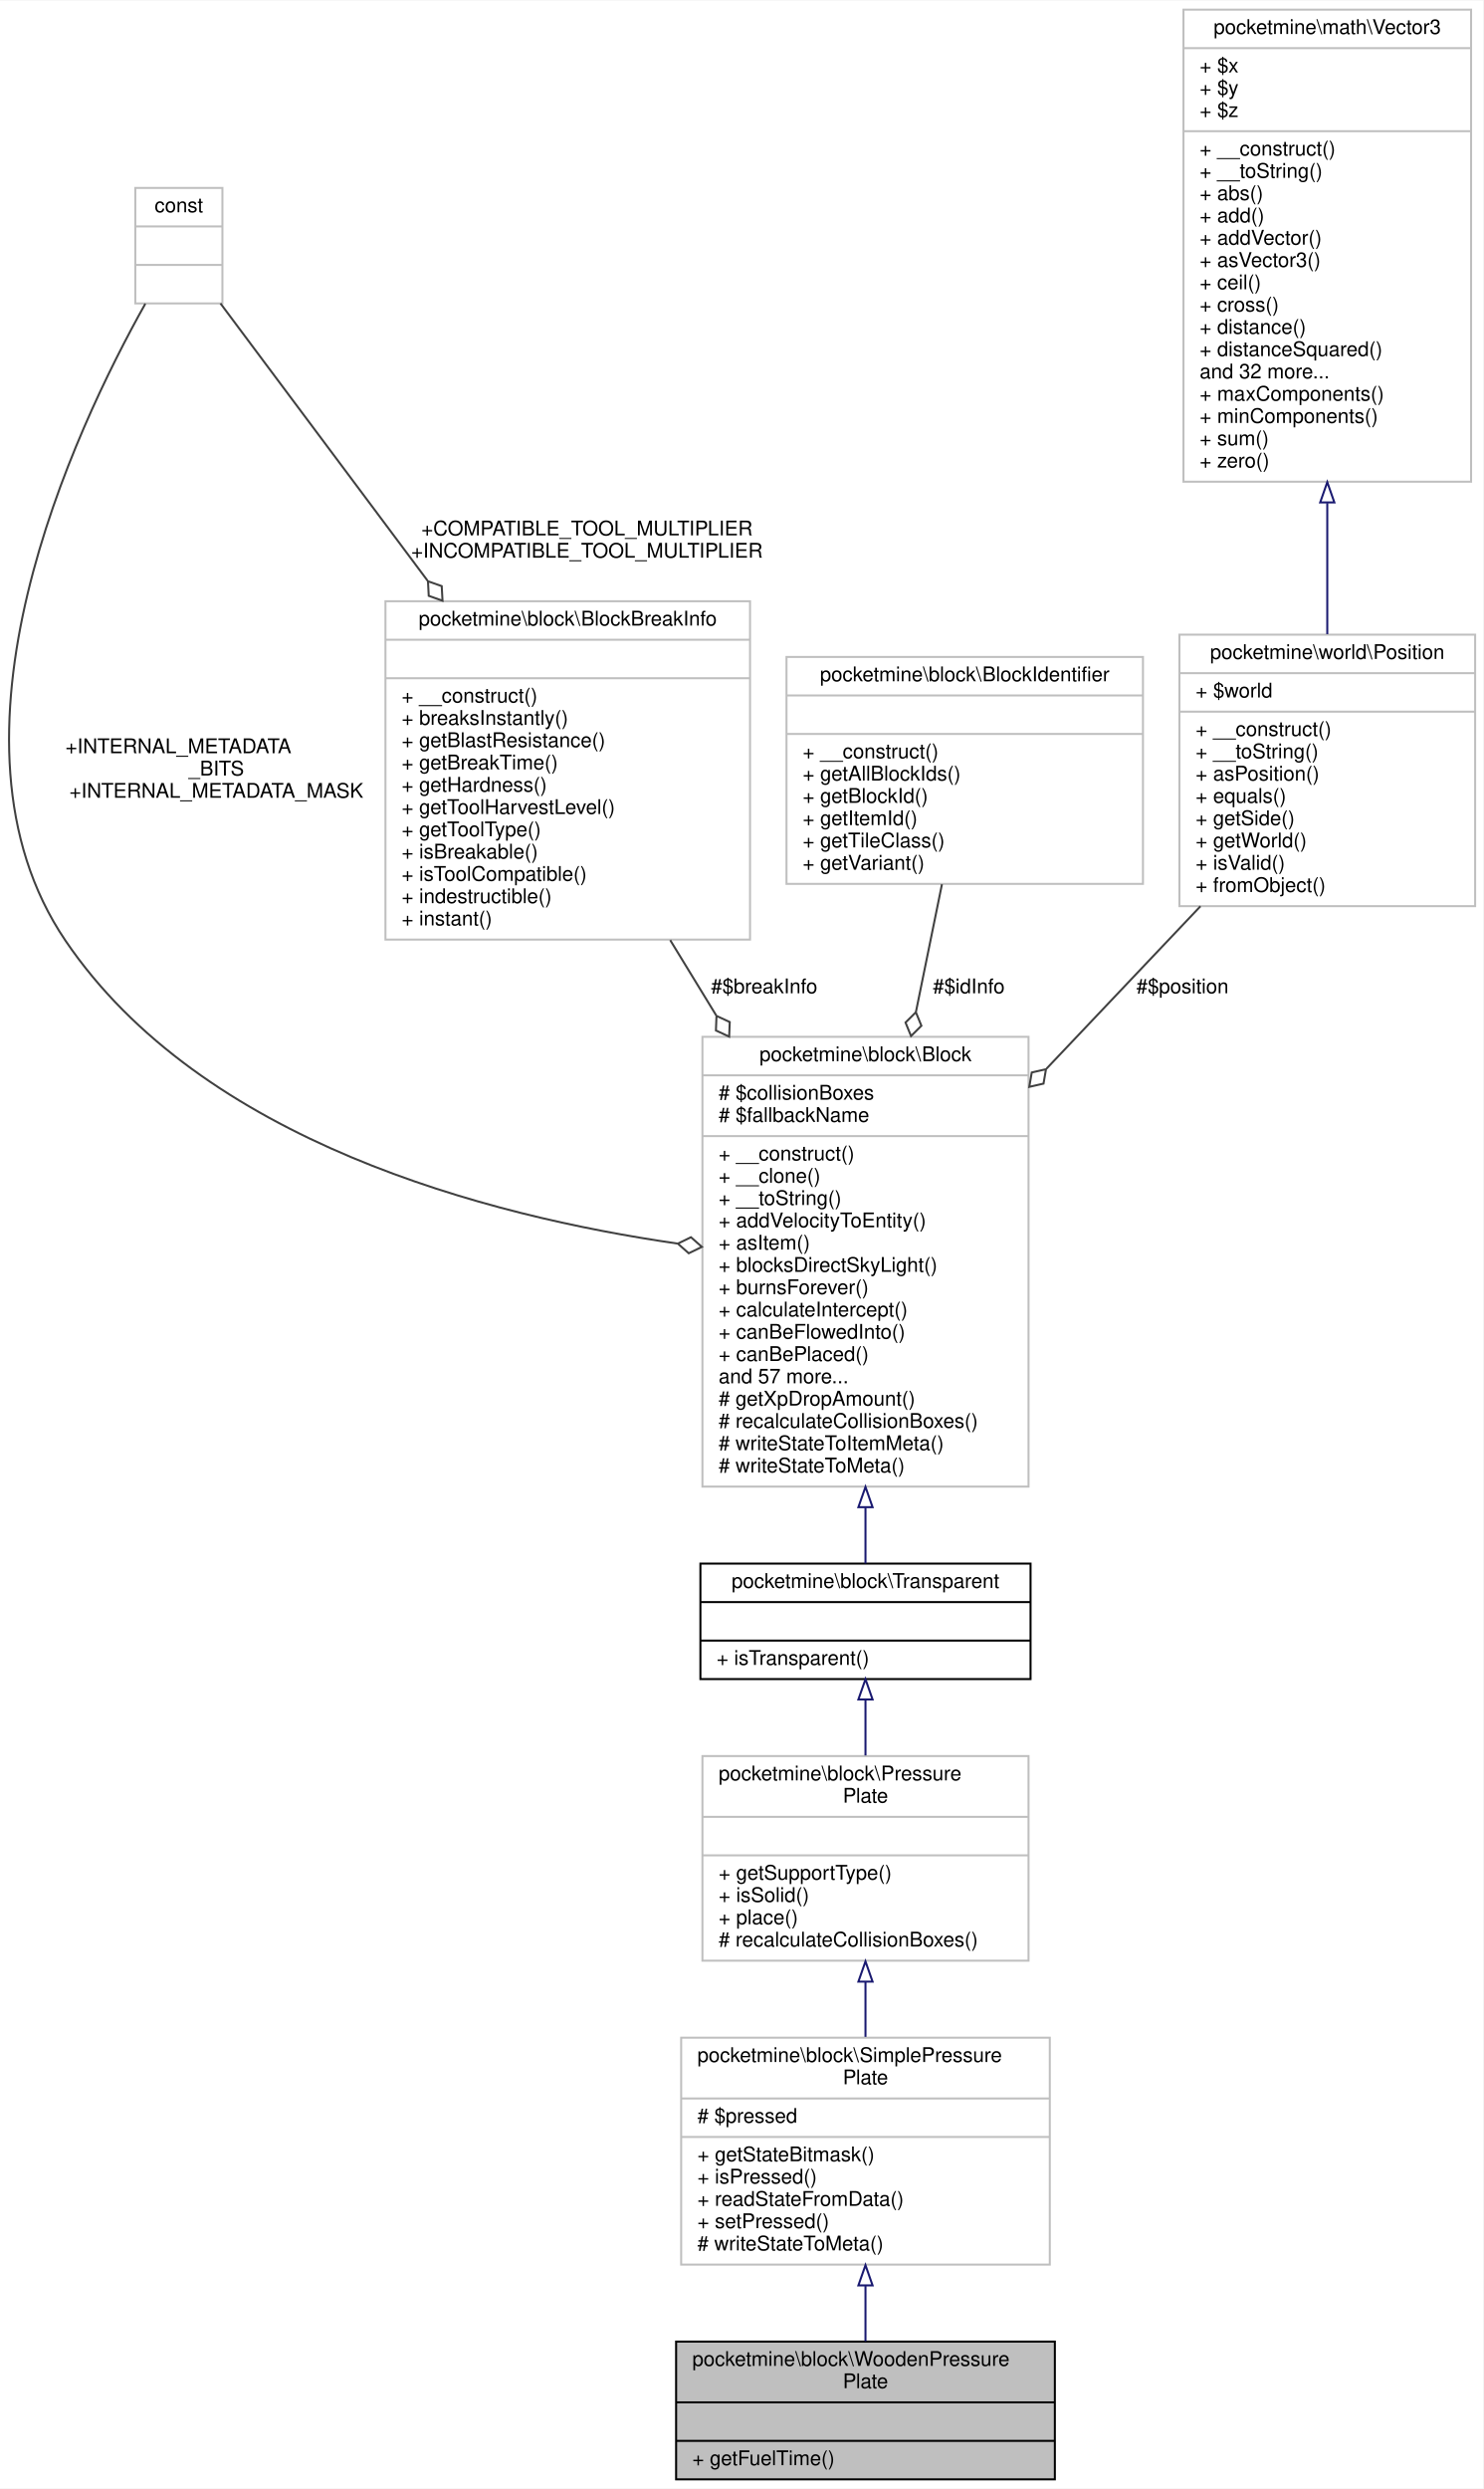
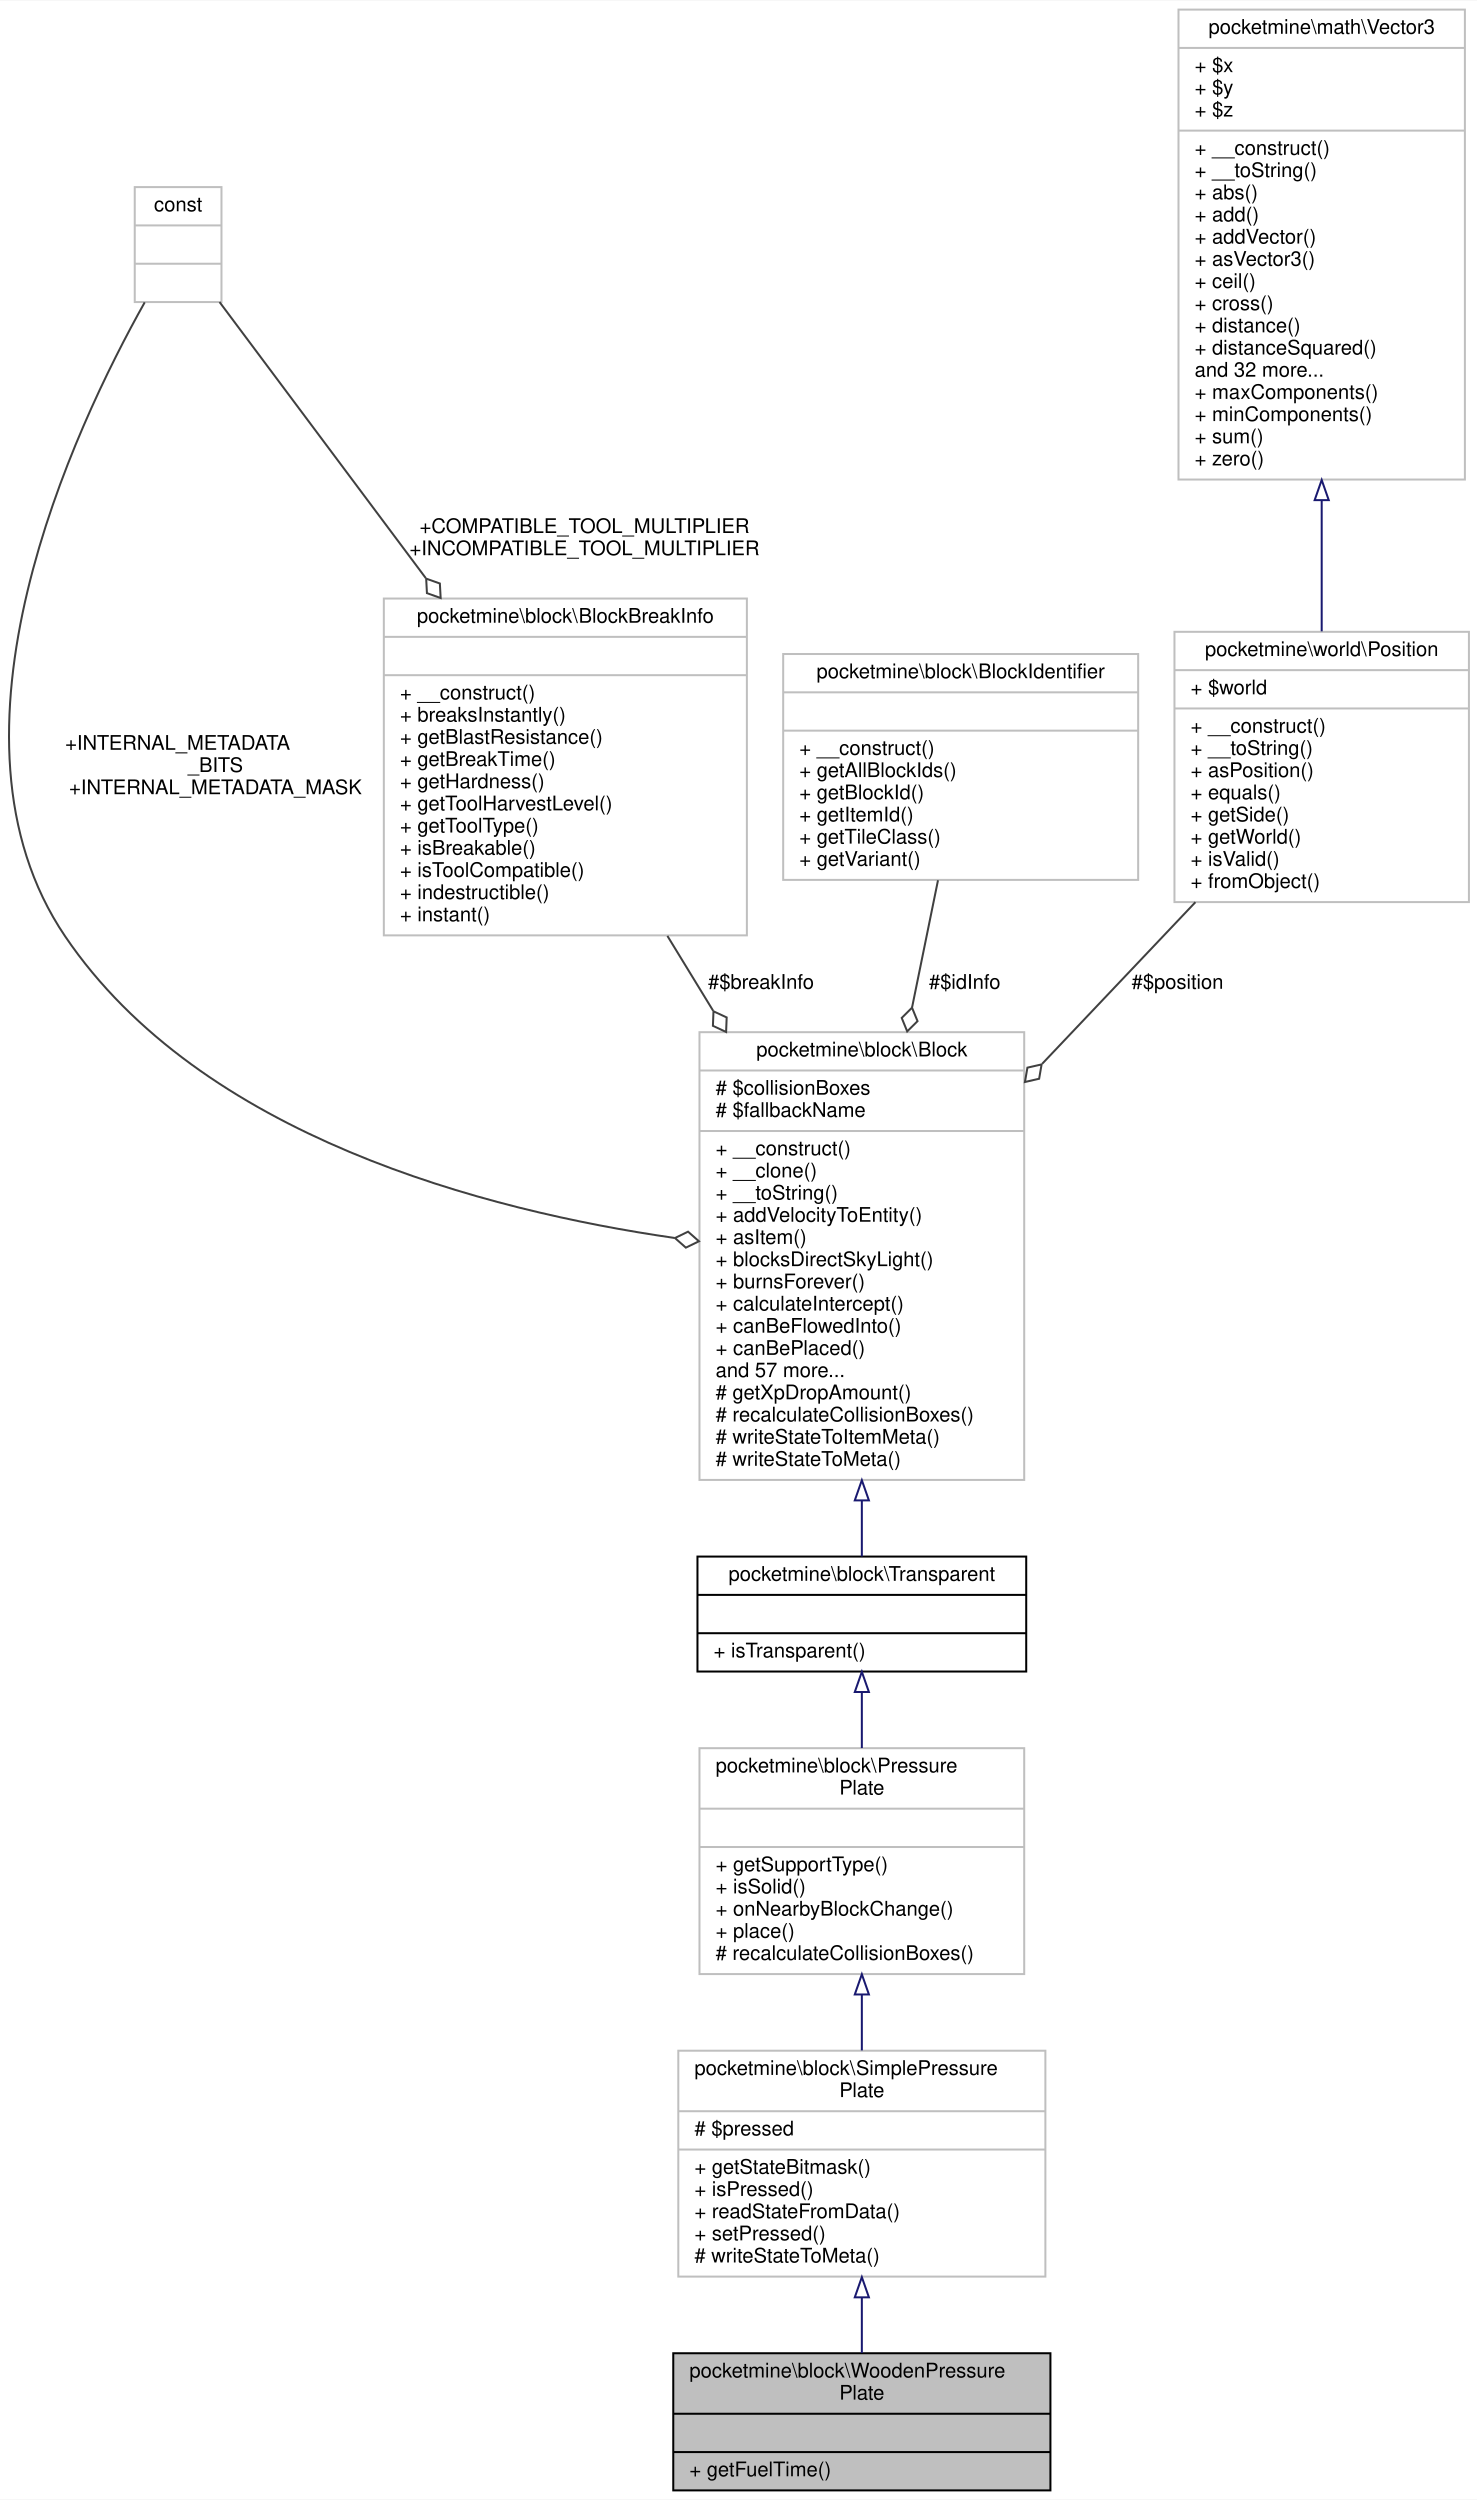
- <svg xmlns="http://www.w3.org/2000/svg" xmlns:xlink="http://www.w3.org/1999/xlink" width="732pt" height="1228pt" viewBox="0.00 0.00 732.31 1228.00">
-   <g id="graph0" class="graph" transform="scale(1 1) rotate(0) translate(4 1224)">
-     <polygon fill="white" stroke="transparent" points="-4,4 -4,-1224 728.31,-1224 728.31,4 -4,4" />
+ <svg xmlns="http://www.w3.org/2000/svg" xmlns:xlink="http://www.w3.org/1999/xlink" width="732pt" height="1239pt" viewBox="0.00 0.00 732.31 1239.00">
+   <g id="graph0" class="graph" transform="scale(1 1) rotate(0) translate(4 1235)">
+     <polygon fill="white" stroke="transparent" points="-4,4 -4,-1235 728.31,-1235 728.31,4 -4,4" />
    <g id="node1" class="node">
      <g id="a_node1">
        <a xlink:title=" ">
          <polygon fill="#bfbfbf" stroke="black" points="329.81,-0.5 329.81,-68.5 516.81,-68.5 516.81,-0.5 329.81,-0.5" />
          <text text-anchor="start" x="337.81" y="-56.5" font-family="Helvetica,sans-Serif" font-size="10.00">pocketmine\block\WoodenPressure</text>
          <text text-anchor="middle" x="423.31" y="-45.5" font-family="Helvetica,sans-Serif" font-size="10.00">Plate</text>
          <polyline fill="none" stroke="black" points="329.81,-38.5 516.81,-38.5 " />
          <text text-anchor="middle" x="423.31" y="-26.5" font-family="Helvetica,sans-Serif" font-size="10.00"> </text>
          <polyline fill="none" stroke="black" points="329.81,-19.5 516.81,-19.5 " />
          <text text-anchor="start" x="337.81" y="-7.5" font-family="Helvetica,sans-Serif" font-size="10.00">+ getFuelTime()</text>
        </a>
      </g>
    </g>
    <g id="node2" class="node">
      <g id="a_node2">
        <a xlink:href="../../dd/dc4/classpocketmine_1_1block_1_1_simple_pressure_plate.html" target="_top" xlink:title=" ">
          <polygon fill="white" stroke="#bfbfbf" points="332.31,-106.5 332.31,-218.5 514.31,-218.5 514.31,-106.5 332.31,-106.5" />
          <text text-anchor="start" x="340.31" y="-206.5" font-family="Helvetica,sans-Serif" font-size="10.00">pocketmine\block\SimplePressure</text>
          <text text-anchor="middle" x="423.31" y="-195.5" font-family="Helvetica,sans-Serif" font-size="10.00">Plate</text>
          <polyline fill="none" stroke="#bfbfbf" points="332.31,-188.5 514.31,-188.5 " />
          <text text-anchor="start" x="340.31" y="-176.5" font-family="Helvetica,sans-Serif" font-size="10.00"># $pressed</text>
          <polyline fill="none" stroke="#bfbfbf" points="332.31,-169.5 514.31,-169.5 " />
          <text text-anchor="start" x="340.31" y="-157.5" font-family="Helvetica,sans-Serif" font-size="10.00">+ getStateBitmask()</text>
          <text text-anchor="start" x="340.31" y="-146.5" font-family="Helvetica,sans-Serif" font-size="10.00">+ isPressed()</text>
          <text text-anchor="start" x="340.31" y="-135.5" font-family="Helvetica,sans-Serif" font-size="10.00">+ readStateFromData()</text>
          <text text-anchor="start" x="340.31" y="-124.5" font-family="Helvetica,sans-Serif" font-size="10.00">+ setPressed()</text>
          <text text-anchor="start" x="340.31" y="-113.5" font-family="Helvetica,sans-Serif" font-size="10.00"># writeStateToMeta()</text>
        </a>
      </g>
    </g>
    <g id="edge1" class="edge">
      <path fill="none" stroke="midnightblue" d="M423.31,-95.96C423.31,-86.48 423.31,-77.08 423.31,-68.62" />
      <polygon fill="none" stroke="midnightblue" points="419.81,-96.23 423.31,-106.23 426.81,-96.23 419.81,-96.23" />
    </g>
    <g id="node3" class="node">
      <g id="a_node3">
        <a xlink:href="../../de/d89/classpocketmine_1_1block_1_1_pressure_plate.html" target="_top" xlink:title=" ">
-           <polygon fill="white" stroke="#bfbfbf" points="342.81,-256.5 342.81,-357.5 503.81,-357.5 503.81,-256.5 342.81,-256.5" />
-           <text text-anchor="start" x="350.81" y="-345.5" font-family="Helvetica,sans-Serif" font-size="10.00">pocketmine\block\Pressure</text>
-           <text text-anchor="middle" x="423.31" y="-334.5" font-family="Helvetica,sans-Serif" font-size="10.00">Plate</text>
-           <polyline fill="none" stroke="#bfbfbf" points="342.81,-327.5 503.81,-327.5 " />
-           <text text-anchor="middle" x="423.31" y="-315.5" font-family="Helvetica,sans-Serif" font-size="10.00"> </text>
-           <polyline fill="none" stroke="#bfbfbf" points="342.81,-308.5 503.81,-308.5 " />
-           <text text-anchor="start" x="350.81" y="-296.5" font-family="Helvetica,sans-Serif" font-size="10.00">+ getSupportType()</text>
-           <text text-anchor="start" x="350.81" y="-285.5" font-family="Helvetica,sans-Serif" font-size="10.00">+ isSolid()</text>
+           <polygon fill="white" stroke="#bfbfbf" points="342.81,-256.5 342.81,-368.5 503.81,-368.5 503.81,-256.5 342.81,-256.5" />
+           <text text-anchor="start" x="350.81" y="-356.5" font-family="Helvetica,sans-Serif" font-size="10.00">pocketmine\block\Pressure</text>
+           <text text-anchor="middle" x="423.31" y="-345.5" font-family="Helvetica,sans-Serif" font-size="10.00">Plate</text>
+           <polyline fill="none" stroke="#bfbfbf" points="342.81,-338.5 503.81,-338.5 " />
+           <text text-anchor="middle" x="423.31" y="-326.5" font-family="Helvetica,sans-Serif" font-size="10.00"> </text>
+           <polyline fill="none" stroke="#bfbfbf" points="342.81,-319.5 503.81,-319.5 " />
+           <text text-anchor="start" x="350.81" y="-307.5" font-family="Helvetica,sans-Serif" font-size="10.00">+ getSupportType()</text>
+           <text text-anchor="start" x="350.81" y="-296.5" font-family="Helvetica,sans-Serif" font-size="10.00">+ isSolid()</text>
+           <text text-anchor="start" x="350.81" y="-285.5" font-family="Helvetica,sans-Serif" font-size="10.00">+ onNearbyBlockChange()</text>
          <text text-anchor="start" x="350.81" y="-274.5" font-family="Helvetica,sans-Serif" font-size="10.00">+ place()</text>
          <text text-anchor="start" x="350.81" y="-263.5" font-family="Helvetica,sans-Serif" font-size="10.00"># recalculateCollisionBoxes()</text>
        </a>
      </g>
    </g>
    <g id="edge2" class="edge">
-       <path fill="none" stroke="midnightblue" d="M423.31,-246.11C423.31,-237.1 423.31,-227.83 423.31,-218.91" />
-       <polygon fill="none" stroke="midnightblue" points="419.81,-246.16 423.31,-256.16 426.81,-246.16 419.81,-246.16" />
+       <path fill="none" stroke="midnightblue" d="M423.31,-246.14C423.31,-236.97 423.31,-227.61 423.31,-218.66" />
+       <polygon fill="none" stroke="midnightblue" points="419.81,-246.39 423.31,-256.39 426.81,-246.39 419.81,-246.39" />
    </g>
    <g id="node4" class="node">
      <g id="a_node4">
        <a xlink:href="../../d5/d1b/classpocketmine_1_1block_1_1_transparent.html" target="_top" xlink:title=" ">
-           <polygon fill="white" stroke="black" points="341.81,-395.5 341.81,-452.5 504.81,-452.5 504.81,-395.5 341.81,-395.5" />
-           <text text-anchor="middle" x="423.31" y="-440.5" font-family="Helvetica,sans-Serif" font-size="10.00">pocketmine\block\Transparent</text>
-           <polyline fill="none" stroke="black" points="341.81,-433.5 504.81,-433.5 " />
-           <text text-anchor="middle" x="423.31" y="-421.5" font-family="Helvetica,sans-Serif" font-size="10.00"> </text>
-           <polyline fill="none" stroke="black" points="341.81,-414.5 504.81,-414.5 " />
-           <text text-anchor="start" x="349.81" y="-402.5" font-family="Helvetica,sans-Serif" font-size="10.00">+ isTransparent()</text>
+           <polygon fill="white" stroke="black" points="341.81,-406.5 341.81,-463.5 504.81,-463.5 504.81,-406.5 341.81,-406.5" />
+           <text text-anchor="middle" x="423.31" y="-451.5" font-family="Helvetica,sans-Serif" font-size="10.00">pocketmine\block\Transparent</text>
+           <polyline fill="none" stroke="black" points="341.81,-444.5 504.81,-444.5 " />
+           <text text-anchor="middle" x="423.31" y="-432.5" font-family="Helvetica,sans-Serif" font-size="10.00"> </text>
+           <polyline fill="none" stroke="black" points="341.81,-425.5 504.81,-425.5 " />
+           <text text-anchor="start" x="349.81" y="-413.5" font-family="Helvetica,sans-Serif" font-size="10.00">+ isTransparent()</text>
        </a>
      </g>
    </g>
    <g id="edge3" class="edge">
-       <path fill="none" stroke="midnightblue" d="M423.31,-385.19C423.31,-376.43 423.31,-366.99 423.31,-357.81" />
-       <polygon fill="none" stroke="midnightblue" points="419.81,-385.45 423.31,-395.45 426.81,-385.45 419.81,-385.45" />
+       <path fill="none" stroke="midnightblue" d="M423.31,-396.11C423.31,-387.36 423.31,-377.88 423.31,-368.57" />
+       <polygon fill="none" stroke="midnightblue" points="419.81,-396.35 423.31,-406.35 426.81,-396.35 419.81,-396.35" />
    </g>
    <g id="node5" class="node">
      <g id="a_node5">
        <a xlink:href="../../d7/d27/classpocketmine_1_1block_1_1_block.html" target="_top" xlink:title=" ">
-           <polygon fill="white" stroke="#bfbfbf" points="342.81,-490.5 342.81,-712.5 503.81,-712.5 503.81,-490.5 342.81,-490.5" />
-           <text text-anchor="middle" x="423.31" y="-700.5" font-family="Helvetica,sans-Serif" font-size="10.00">pocketmine\block\Block</text>
-           <polyline fill="none" stroke="#bfbfbf" points="342.81,-693.5 503.81,-693.5 " />
-           <text text-anchor="start" x="350.81" y="-681.5" font-family="Helvetica,sans-Serif" font-size="10.00"># $collisionBoxes</text>
-           <text text-anchor="start" x="350.81" y="-670.5" font-family="Helvetica,sans-Serif" font-size="10.00"># $fallbackName</text>
-           <polyline fill="none" stroke="#bfbfbf" points="342.81,-663.5 503.81,-663.5 " />
-           <text text-anchor="start" x="350.81" y="-651.5" font-family="Helvetica,sans-Serif" font-size="10.00">+ __construct()</text>
-           <text text-anchor="start" x="350.81" y="-640.5" font-family="Helvetica,sans-Serif" font-size="10.00">+ __clone()</text>
-           <text text-anchor="start" x="350.81" y="-629.5" font-family="Helvetica,sans-Serif" font-size="10.00">+ __toString()</text>
-           <text text-anchor="start" x="350.81" y="-618.5" font-family="Helvetica,sans-Serif" font-size="10.00">+ addVelocityToEntity()</text>
-           <text text-anchor="start" x="350.81" y="-607.5" font-family="Helvetica,sans-Serif" font-size="10.00">+ asItem()</text>
-           <text text-anchor="start" x="350.81" y="-596.5" font-family="Helvetica,sans-Serif" font-size="10.00">+ blocksDirectSkyLight()</text>
-           <text text-anchor="start" x="350.81" y="-585.5" font-family="Helvetica,sans-Serif" font-size="10.00">+ burnsForever()</text>
-           <text text-anchor="start" x="350.81" y="-574.5" font-family="Helvetica,sans-Serif" font-size="10.00">+ calculateIntercept()</text>
-           <text text-anchor="start" x="350.81" y="-563.5" font-family="Helvetica,sans-Serif" font-size="10.00">+ canBeFlowedInto()</text>
-           <text text-anchor="start" x="350.81" y="-552.5" font-family="Helvetica,sans-Serif" font-size="10.00">+ canBePlaced()</text>
-           <text text-anchor="start" x="350.81" y="-541.5" font-family="Helvetica,sans-Serif" font-size="10.00">and 57 more...</text>
-           <text text-anchor="start" x="350.81" y="-530.5" font-family="Helvetica,sans-Serif" font-size="10.00"># getXpDropAmount()</text>
-           <text text-anchor="start" x="350.81" y="-519.5" font-family="Helvetica,sans-Serif" font-size="10.00"># recalculateCollisionBoxes()</text>
-           <text text-anchor="start" x="350.81" y="-508.5" font-family="Helvetica,sans-Serif" font-size="10.00"># writeStateToItemMeta()</text>
-           <text text-anchor="start" x="350.81" y="-497.5" font-family="Helvetica,sans-Serif" font-size="10.00"># writeStateToMeta()</text>
+           <polygon fill="white" stroke="#bfbfbf" points="342.81,-501.5 342.81,-723.5 503.81,-723.5 503.81,-501.5 342.81,-501.5" />
+           <text text-anchor="middle" x="423.31" y="-711.5" font-family="Helvetica,sans-Serif" font-size="10.00">pocketmine\block\Block</text>
+           <polyline fill="none" stroke="#bfbfbf" points="342.81,-704.5 503.81,-704.5 " />
+           <text text-anchor="start" x="350.81" y="-692.5" font-family="Helvetica,sans-Serif" font-size="10.00"># $collisionBoxes</text>
+           <text text-anchor="start" x="350.81" y="-681.5" font-family="Helvetica,sans-Serif" font-size="10.00"># $fallbackName</text>
+           <polyline fill="none" stroke="#bfbfbf" points="342.81,-674.5 503.81,-674.5 " />
+           <text text-anchor="start" x="350.81" y="-662.5" font-family="Helvetica,sans-Serif" font-size="10.00">+ __construct()</text>
+           <text text-anchor="start" x="350.81" y="-651.5" font-family="Helvetica,sans-Serif" font-size="10.00">+ __clone()</text>
+           <text text-anchor="start" x="350.81" y="-640.5" font-family="Helvetica,sans-Serif" font-size="10.00">+ __toString()</text>
+           <text text-anchor="start" x="350.81" y="-629.5" font-family="Helvetica,sans-Serif" font-size="10.00">+ addVelocityToEntity()</text>
+           <text text-anchor="start" x="350.81" y="-618.5" font-family="Helvetica,sans-Serif" font-size="10.00">+ asItem()</text>
+           <text text-anchor="start" x="350.81" y="-607.5" font-family="Helvetica,sans-Serif" font-size="10.00">+ blocksDirectSkyLight()</text>
+           <text text-anchor="start" x="350.81" y="-596.5" font-family="Helvetica,sans-Serif" font-size="10.00">+ burnsForever()</text>
+           <text text-anchor="start" x="350.81" y="-585.5" font-family="Helvetica,sans-Serif" font-size="10.00">+ calculateIntercept()</text>
+           <text text-anchor="start" x="350.81" y="-574.5" font-family="Helvetica,sans-Serif" font-size="10.00">+ canBeFlowedInto()</text>
+           <text text-anchor="start" x="350.81" y="-563.5" font-family="Helvetica,sans-Serif" font-size="10.00">+ canBePlaced()</text>
+           <text text-anchor="start" x="350.81" y="-552.5" font-family="Helvetica,sans-Serif" font-size="10.00">and 57 more...</text>
+           <text text-anchor="start" x="350.81" y="-541.5" font-family="Helvetica,sans-Serif" font-size="10.00"># getXpDropAmount()</text>
+           <text text-anchor="start" x="350.81" y="-530.5" font-family="Helvetica,sans-Serif" font-size="10.00"># recalculateCollisionBoxes()</text>
+           <text text-anchor="start" x="350.81" y="-519.5" font-family="Helvetica,sans-Serif" font-size="10.00"># writeStateToItemMeta()</text>
+           <text text-anchor="start" x="350.81" y="-508.5" font-family="Helvetica,sans-Serif" font-size="10.00"># writeStateToMeta()</text>
        </a>
      </g>
    </g>
    <g id="edge4" class="edge">
-       <path fill="none" stroke="midnightblue" d="M423.31,-480.09C423.31,-470.03 423.31,-460.64 423.31,-452.56" />
-       <polygon fill="none" stroke="midnightblue" points="419.81,-480.35 423.31,-490.35 426.81,-480.35 419.81,-480.35" />
+       <path fill="none" stroke="midnightblue" d="M423.31,-491.09C423.31,-481.03 423.31,-471.64 423.31,-463.56" />
+       <polygon fill="none" stroke="midnightblue" points="419.81,-491.35 423.31,-501.35 426.81,-491.35 419.81,-491.35" />
    </g>
    <g id="node6" class="node">
      <g id="a_node6">
        <a xlink:title=" ">
-           <polygon fill="white" stroke="#bfbfbf" points="62.81,-1074.5 62.81,-1131.5 105.81,-1131.5 105.81,-1074.5 62.81,-1074.5" />
-           <text text-anchor="middle" x="84.31" y="-1119.5" font-family="Helvetica,sans-Serif" font-size="10.00">const</text>
-           <polyline fill="none" stroke="#bfbfbf" points="62.81,-1112.5 105.81,-1112.5 " />
-           <text text-anchor="middle" x="84.31" y="-1100.5" font-family="Helvetica,sans-Serif" font-size="10.00"> </text>
-           <polyline fill="none" stroke="#bfbfbf" points="62.81,-1093.5 105.81,-1093.5 " />
-           <text text-anchor="middle" x="84.31" y="-1081.5" font-family="Helvetica,sans-Serif" font-size="10.00"> </text>
+           <polygon fill="white" stroke="#bfbfbf" points="62.81,-1085.5 62.81,-1142.5 105.81,-1142.5 105.81,-1085.5 62.81,-1085.5" />
+           <text text-anchor="middle" x="84.31" y="-1130.5" font-family="Helvetica,sans-Serif" font-size="10.00">const</text>
+           <polyline fill="none" stroke="#bfbfbf" points="62.81,-1123.5 105.81,-1123.5 " />
+           <text text-anchor="middle" x="84.31" y="-1111.5" font-family="Helvetica,sans-Serif" font-size="10.00"> </text>
+           <polyline fill="none" stroke="#bfbfbf" points="62.81,-1104.5 105.81,-1104.5 " />
+           <text text-anchor="middle" x="84.31" y="-1092.5" font-family="Helvetica,sans-Serif" font-size="10.00"> </text>
        </a>
      </g>
    </g>
    <g id="edge5" class="edge">
-       <path fill="none" stroke="#404040" d="M67.75,-1074.36C32.95,-1012.32 -39.21,-859.61 28.31,-760 95.57,-660.77 236.43,-624.05 330.46,-610.47" />
-       <polygon fill="none" stroke="#404040" points="330.65,-610.44 336.05,-605.67 342.54,-608.82 337.14,-613.59 330.65,-610.44" />
-       <text text-anchor="start" x="28.31" y="-852.5" font-family="Helvetica,sans-Serif" font-size="10.00"> +INTERNAL_METADATA</text>
-       <text text-anchor="middle" x="102.81" y="-841.5" font-family="Helvetica,sans-Serif" font-size="10.00">_BITS</text>
-       <text text-anchor="middle" x="102.81" y="-830.5" font-family="Helvetica,sans-Serif" font-size="10.00">+INTERNAL_METADATA_MASK</text>
+       <path fill="none" stroke="#404040" d="M67.75,-1085.36C32.95,-1023.32 -39.21,-870.61 28.31,-771 95.57,-671.77 236.43,-635.05 330.46,-621.47" />
+       <polygon fill="none" stroke="#404040" points="330.65,-621.44 336.05,-616.67 342.54,-619.82 337.14,-624.59 330.65,-621.44" />
+       <text text-anchor="start" x="28.31" y="-863.5" font-family="Helvetica,sans-Serif" font-size="10.00"> +INTERNAL_METADATA</text>
+       <text text-anchor="middle" x="102.81" y="-852.5" font-family="Helvetica,sans-Serif" font-size="10.00">_BITS</text>
+       <text text-anchor="middle" x="102.81" y="-841.5" font-family="Helvetica,sans-Serif" font-size="10.00">+INTERNAL_METADATA_MASK</text>
    </g>
    <g id="node8" class="node">
      <g id="a_node8">
        <a xlink:href="../../d3/d10/classpocketmine_1_1block_1_1_block_break_info.html" target="_top" xlink:title=" ">
-           <polygon fill="white" stroke="#bfbfbf" points="186.31,-760.5 186.31,-927.5 366.31,-927.5 366.31,-760.5 186.31,-760.5" />
-           <text text-anchor="middle" x="276.31" y="-915.5" font-family="Helvetica,sans-Serif" font-size="10.00">pocketmine\block\BlockBreakInfo</text>
-           <polyline fill="none" stroke="#bfbfbf" points="186.31,-908.5 366.31,-908.5 " />
-           <text text-anchor="middle" x="276.31" y="-896.5" font-family="Helvetica,sans-Serif" font-size="10.00"> </text>
-           <polyline fill="none" stroke="#bfbfbf" points="186.31,-889.5 366.31,-889.5 " />
-           <text text-anchor="start" x="194.31" y="-877.5" font-family="Helvetica,sans-Serif" font-size="10.00">+ __construct()</text>
-           <text text-anchor="start" x="194.31" y="-866.5" font-family="Helvetica,sans-Serif" font-size="10.00">+ breaksInstantly()</text>
-           <text text-anchor="start" x="194.31" y="-855.5" font-family="Helvetica,sans-Serif" font-size="10.00">+ getBlastResistance()</text>
-           <text text-anchor="start" x="194.31" y="-844.5" font-family="Helvetica,sans-Serif" font-size="10.00">+ getBreakTime()</text>
-           <text text-anchor="start" x="194.31" y="-833.5" font-family="Helvetica,sans-Serif" font-size="10.00">+ getHardness()</text>
-           <text text-anchor="start" x="194.31" y="-822.5" font-family="Helvetica,sans-Serif" font-size="10.00">+ getToolHarvestLevel()</text>
-           <text text-anchor="start" x="194.31" y="-811.5" font-family="Helvetica,sans-Serif" font-size="10.00">+ getToolType()</text>
-           <text text-anchor="start" x="194.31" y="-800.5" font-family="Helvetica,sans-Serif" font-size="10.00">+ isBreakable()</text>
-           <text text-anchor="start" x="194.31" y="-789.5" font-family="Helvetica,sans-Serif" font-size="10.00">+ isToolCompatible()</text>
-           <text text-anchor="start" x="194.31" y="-778.5" font-family="Helvetica,sans-Serif" font-size="10.00">+ indestructible()</text>
-           <text text-anchor="start" x="194.31" y="-767.5" font-family="Helvetica,sans-Serif" font-size="10.00">+ instant()</text>
+           <polygon fill="white" stroke="#bfbfbf" points="186.31,-771.5 186.31,-938.5 366.31,-938.5 366.31,-771.5 186.31,-771.5" />
+           <text text-anchor="middle" x="276.31" y="-926.5" font-family="Helvetica,sans-Serif" font-size="10.00">pocketmine\block\BlockBreakInfo</text>
+           <polyline fill="none" stroke="#bfbfbf" points="186.31,-919.5 366.31,-919.5 " />
+           <text text-anchor="middle" x="276.31" y="-907.5" font-family="Helvetica,sans-Serif" font-size="10.00"> </text>
+           <polyline fill="none" stroke="#bfbfbf" points="186.31,-900.5 366.31,-900.5 " />
+           <text text-anchor="start" x="194.31" y="-888.5" font-family="Helvetica,sans-Serif" font-size="10.00">+ __construct()</text>
+           <text text-anchor="start" x="194.31" y="-877.5" font-family="Helvetica,sans-Serif" font-size="10.00">+ breaksInstantly()</text>
+           <text text-anchor="start" x="194.31" y="-866.5" font-family="Helvetica,sans-Serif" font-size="10.00">+ getBlastResistance()</text>
+           <text text-anchor="start" x="194.31" y="-855.5" font-family="Helvetica,sans-Serif" font-size="10.00">+ getBreakTime()</text>
+           <text text-anchor="start" x="194.31" y="-844.5" font-family="Helvetica,sans-Serif" font-size="10.00">+ getHardness()</text>
+           <text text-anchor="start" x="194.31" y="-833.5" font-family="Helvetica,sans-Serif" font-size="10.00">+ getToolHarvestLevel()</text>
+           <text text-anchor="start" x="194.31" y="-822.5" font-family="Helvetica,sans-Serif" font-size="10.00">+ getToolType()</text>
+           <text text-anchor="start" x="194.31" y="-811.5" font-family="Helvetica,sans-Serif" font-size="10.00">+ isBreakable()</text>
+           <text text-anchor="start" x="194.31" y="-800.5" font-family="Helvetica,sans-Serif" font-size="10.00">+ isToolCompatible()</text>
+           <text text-anchor="start" x="194.31" y="-789.5" font-family="Helvetica,sans-Serif" font-size="10.00">+ indestructible()</text>
+           <text text-anchor="start" x="194.31" y="-778.5" font-family="Helvetica,sans-Serif" font-size="10.00">+ instant()</text>
        </a>
      </g>
    </g>
    <g id="edge8" class="edge">
-       <path fill="none" stroke="#404040" d="M104.85,-1074.5C129.15,-1041.97 170.88,-986.12 207.08,-937.66" />
-       <polygon fill="none" stroke="#404040" points="207.3,-937.37 207.68,-930.17 214.48,-927.76 214.09,-934.96 207.3,-937.37" />
-       <text text-anchor="middle" x="285.81" y="-960" font-family="Helvetica,sans-Serif" font-size="10.00"> +COMPATIBLE_TOOL_MULTIPLIER</text>
-       <text text-anchor="middle" x="285.81" y="-949" font-family="Helvetica,sans-Serif" font-size="10.00">+INCOMPATIBLE_TOOL_MULTIPLIER</text>
+       <path fill="none" stroke="#404040" d="M104.85,-1085.5C129.15,-1052.97 170.88,-997.12 207.08,-948.66" />
+       <polygon fill="none" stroke="#404040" points="207.3,-948.37 207.68,-941.17 214.48,-938.76 214.09,-945.96 207.3,-948.37" />
+       <text text-anchor="middle" x="285.81" y="-971" font-family="Helvetica,sans-Serif" font-size="10.00"> +COMPATIBLE_TOOL_MULTIPLIER</text>
+       <text text-anchor="middle" x="285.81" y="-960" font-family="Helvetica,sans-Serif" font-size="10.00">+INCOMPATIBLE_TOOL_MULTIPLIER</text>
    </g>
    <g id="node7" class="node">
      <g id="a_node7">
        <a xlink:href="../../dd/d18/classpocketmine_1_1block_1_1_block_identifier.html" target="_top" xlink:title=" ">
-           <polygon fill="white" stroke="#bfbfbf" points="384.31,-788 384.31,-900 560.31,-900 560.31,-788 384.31,-788" />
-           <text text-anchor="middle" x="472.31" y="-888" font-family="Helvetica,sans-Serif" font-size="10.00">pocketmine\block\BlockIdentifier</text>
-           <polyline fill="none" stroke="#bfbfbf" points="384.31,-881 560.31,-881 " />
-           <text text-anchor="middle" x="472.31" y="-869" font-family="Helvetica,sans-Serif" font-size="10.00"> </text>
-           <polyline fill="none" stroke="#bfbfbf" points="384.31,-862 560.31,-862 " />
-           <text text-anchor="start" x="392.31" y="-850" font-family="Helvetica,sans-Serif" font-size="10.00">+ __construct()</text>
-           <text text-anchor="start" x="392.31" y="-839" font-family="Helvetica,sans-Serif" font-size="10.00">+ getAllBlockIds()</text>
-           <text text-anchor="start" x="392.31" y="-828" font-family="Helvetica,sans-Serif" font-size="10.00">+ getBlockId()</text>
-           <text text-anchor="start" x="392.31" y="-817" font-family="Helvetica,sans-Serif" font-size="10.00">+ getItemId()</text>
-           <text text-anchor="start" x="392.31" y="-806" font-family="Helvetica,sans-Serif" font-size="10.00">+ getTileClass()</text>
-           <text text-anchor="start" x="392.31" y="-795" font-family="Helvetica,sans-Serif" font-size="10.00">+ getVariant()</text>
+           <polygon fill="white" stroke="#bfbfbf" points="384.31,-799 384.31,-911 560.31,-911 560.31,-799 384.31,-799" />
+           <text text-anchor="middle" x="472.31" y="-899" font-family="Helvetica,sans-Serif" font-size="10.00">pocketmine\block\BlockIdentifier</text>
+           <polyline fill="none" stroke="#bfbfbf" points="384.31,-892 560.31,-892 " />
+           <text text-anchor="middle" x="472.31" y="-880" font-family="Helvetica,sans-Serif" font-size="10.00"> </text>
+           <polyline fill="none" stroke="#bfbfbf" points="384.31,-873 560.31,-873 " />
+           <text text-anchor="start" x="392.31" y="-861" font-family="Helvetica,sans-Serif" font-size="10.00">+ __construct()</text>
+           <text text-anchor="start" x="392.31" y="-850" font-family="Helvetica,sans-Serif" font-size="10.00">+ getAllBlockIds()</text>
+           <text text-anchor="start" x="392.31" y="-839" font-family="Helvetica,sans-Serif" font-size="10.00">+ getBlockId()</text>
+           <text text-anchor="start" x="392.31" y="-828" font-family="Helvetica,sans-Serif" font-size="10.00">+ getItemId()</text>
+           <text text-anchor="start" x="392.31" y="-817" font-family="Helvetica,sans-Serif" font-size="10.00">+ getTileClass()</text>
+           <text text-anchor="start" x="392.31" y="-806" font-family="Helvetica,sans-Serif" font-size="10.00">+ getVariant()</text>
        </a>
      </g>
    </g>
    <g id="edge6" class="edge">
-       <path fill="none" stroke="#404040" d="M461.07,-787.82C457.21,-768.9 452.73,-746.89 448.22,-724.8" />
-       <polygon fill="none" stroke="#404040" points="448.19,-724.65 443.08,-719.57 445.8,-712.89 450.92,-717.97 448.19,-724.65" />
-       <text text-anchor="middle" x="474.31" y="-734" font-family="Helvetica,sans-Serif" font-size="10.00"> #$idInfo</text>
+       <path fill="none" stroke="#404040" d="M461.07,-798.82C457.21,-779.9 452.73,-757.89 448.22,-735.8" />
+       <polygon fill="none" stroke="#404040" points="448.19,-735.65 443.08,-730.57 445.8,-723.89 450.92,-728.97 448.19,-735.65" />
+       <text text-anchor="middle" x="474.31" y="-745" font-family="Helvetica,sans-Serif" font-size="10.00"> #$idInfo</text>
    </g>
    <g id="edge7" class="edge">
-       <path fill="none" stroke="#404040" d="M326.9,-760.23C334.23,-748.24 341.9,-735.69 349.57,-723.14" />
-       <polygon fill="none" stroke="#404040" points="349.75,-722.84 349.47,-715.64 356.01,-712.6 356.29,-719.81 349.75,-722.84" />
-       <text text-anchor="middle" x="373.31" y="-734" font-family="Helvetica,sans-Serif" font-size="10.00"> #$breakInfo</text>
+       <path fill="none" stroke="#404040" d="M326.9,-771.23C334.23,-759.24 341.9,-746.69 349.57,-734.14" />
+       <polygon fill="none" stroke="#404040" points="349.75,-733.84 349.47,-726.64 356.01,-723.6 356.29,-730.81 349.75,-733.84" />
+       <text text-anchor="middle" x="373.31" y="-745" font-family="Helvetica,sans-Serif" font-size="10.00"> #$breakInfo</text>
    </g>
    <g id="node9" class="node">
      <g id="a_node9">
        <a xlink:href="../../d5/dd2/classpocketmine_1_1world_1_1_position.html" target="_top" xlink:title=" ">
-           <polygon fill="white" stroke="#bfbfbf" points="578.31,-777 578.31,-911 724.31,-911 724.31,-777 578.31,-777" />
-           <text text-anchor="middle" x="651.31" y="-899" font-family="Helvetica,sans-Serif" font-size="10.00">pocketmine\world\Position</text>
-           <polyline fill="none" stroke="#bfbfbf" points="578.31,-892 724.31,-892 " />
-           <text text-anchor="start" x="586.31" y="-880" font-family="Helvetica,sans-Serif" font-size="10.00">+ $world</text>
-           <polyline fill="none" stroke="#bfbfbf" points="578.31,-873 724.31,-873 " />
-           <text text-anchor="start" x="586.31" y="-861" font-family="Helvetica,sans-Serif" font-size="10.00">+ __construct()</text>
-           <text text-anchor="start" x="586.31" y="-850" font-family="Helvetica,sans-Serif" font-size="10.00">+ __toString()</text>
-           <text text-anchor="start" x="586.31" y="-839" font-family="Helvetica,sans-Serif" font-size="10.00">+ asPosition()</text>
-           <text text-anchor="start" x="586.31" y="-828" font-family="Helvetica,sans-Serif" font-size="10.00">+ equals()</text>
-           <text text-anchor="start" x="586.31" y="-817" font-family="Helvetica,sans-Serif" font-size="10.00">+ getSide()</text>
-           <text text-anchor="start" x="586.31" y="-806" font-family="Helvetica,sans-Serif" font-size="10.00">+ getWorld()</text>
-           <text text-anchor="start" x="586.31" y="-795" font-family="Helvetica,sans-Serif" font-size="10.00">+ isValid()</text>
-           <text text-anchor="start" x="586.31" y="-784" font-family="Helvetica,sans-Serif" font-size="10.00">+ fromObject()</text>
+           <polygon fill="white" stroke="#bfbfbf" points="578.31,-788 578.31,-922 724.31,-922 724.31,-788 578.31,-788" />
+           <text text-anchor="middle" x="651.31" y="-910" font-family="Helvetica,sans-Serif" font-size="10.00">pocketmine\world\Position</text>
+           <polyline fill="none" stroke="#bfbfbf" points="578.31,-903 724.31,-903 " />
+           <text text-anchor="start" x="586.31" y="-891" font-family="Helvetica,sans-Serif" font-size="10.00">+ $world</text>
+           <polyline fill="none" stroke="#bfbfbf" points="578.31,-884 724.31,-884 " />
+           <text text-anchor="start" x="586.31" y="-872" font-family="Helvetica,sans-Serif" font-size="10.00">+ __construct()</text>
+           <text text-anchor="start" x="586.31" y="-861" font-family="Helvetica,sans-Serif" font-size="10.00">+ __toString()</text>
+           <text text-anchor="start" x="586.31" y="-850" font-family="Helvetica,sans-Serif" font-size="10.00">+ asPosition()</text>
+           <text text-anchor="start" x="586.31" y="-839" font-family="Helvetica,sans-Serif" font-size="10.00">+ equals()</text>
+           <text text-anchor="start" x="586.31" y="-828" font-family="Helvetica,sans-Serif" font-size="10.00">+ getSide()</text>
+           <text text-anchor="start" x="586.31" y="-817" font-family="Helvetica,sans-Serif" font-size="10.00">+ getWorld()</text>
+           <text text-anchor="start" x="586.31" y="-806" font-family="Helvetica,sans-Serif" font-size="10.00">+ isValid()</text>
+           <text text-anchor="start" x="586.31" y="-795" font-family="Helvetica,sans-Serif" font-size="10.00">+ fromObject()</text>
        </a>
      </g>
    </g>
    <g id="edge9" class="edge">
-       <path fill="none" stroke="#404040" d="M588.7,-776.96C565.25,-752.23 538.13,-723.62 512.72,-696.82" />
-       <polygon fill="none" stroke="#404040" points="512.43,-696.51 505.4,-694.91 504.18,-687.8 511.21,-689.41 512.43,-696.51" />
-       <text text-anchor="middle" x="579.81" y="-734" font-family="Helvetica,sans-Serif" font-size="10.00"> #$position</text>
+       <path fill="none" stroke="#404040" d="M588.7,-787.96C565.25,-763.23 538.13,-734.62 512.72,-707.82" />
+       <polygon fill="none" stroke="#404040" points="512.43,-707.51 505.4,-705.91 504.18,-698.8 511.21,-700.41 512.43,-707.51" />
+       <text text-anchor="middle" x="579.81" y="-745" font-family="Helvetica,sans-Serif" font-size="10.00"> #$position</text>
    </g>
    <g id="node10" class="node">
      <g id="a_node10">
        <a xlink:href="../../d2/d90/classpocketmine_1_1math_1_1_vector3.html" target="_top" xlink:title=" ">
-           <polygon fill="white" stroke="#bfbfbf" points="580.31,-986.5 580.31,-1219.5 722.31,-1219.5 722.31,-986.5 580.31,-986.5" />
-           <text text-anchor="middle" x="651.31" y="-1207.5" font-family="Helvetica,sans-Serif" font-size="10.00">pocketmine\math\Vector3</text>
-           <polyline fill="none" stroke="#bfbfbf" points="580.31,-1200.5 722.31,-1200.5 " />
-           <text text-anchor="start" x="588.31" y="-1188.5" font-family="Helvetica,sans-Serif" font-size="10.00">+ $x</text>
-           <text text-anchor="start" x="588.31" y="-1177.5" font-family="Helvetica,sans-Serif" font-size="10.00">+ $y</text>
-           <text text-anchor="start" x="588.31" y="-1166.5" font-family="Helvetica,sans-Serif" font-size="10.00">+ $z</text>
-           <polyline fill="none" stroke="#bfbfbf" points="580.31,-1159.5 722.31,-1159.5 " />
-           <text text-anchor="start" x="588.31" y="-1147.5" font-family="Helvetica,sans-Serif" font-size="10.00">+ __construct()</text>
-           <text text-anchor="start" x="588.31" y="-1136.5" font-family="Helvetica,sans-Serif" font-size="10.00">+ __toString()</text>
-           <text text-anchor="start" x="588.31" y="-1125.5" font-family="Helvetica,sans-Serif" font-size="10.00">+ abs()</text>
-           <text text-anchor="start" x="588.31" y="-1114.5" font-family="Helvetica,sans-Serif" font-size="10.00">+ add()</text>
-           <text text-anchor="start" x="588.31" y="-1103.5" font-family="Helvetica,sans-Serif" font-size="10.00">+ addVector()</text>
-           <text text-anchor="start" x="588.31" y="-1092.5" font-family="Helvetica,sans-Serif" font-size="10.00">+ asVector3()</text>
-           <text text-anchor="start" x="588.31" y="-1081.5" font-family="Helvetica,sans-Serif" font-size="10.00">+ ceil()</text>
-           <text text-anchor="start" x="588.31" y="-1070.5" font-family="Helvetica,sans-Serif" font-size="10.00">+ cross()</text>
-           <text text-anchor="start" x="588.31" y="-1059.5" font-family="Helvetica,sans-Serif" font-size="10.00">+ distance()</text>
-           <text text-anchor="start" x="588.31" y="-1048.5" font-family="Helvetica,sans-Serif" font-size="10.00">+ distanceSquared()</text>
-           <text text-anchor="start" x="588.31" y="-1037.5" font-family="Helvetica,sans-Serif" font-size="10.00">and 32 more...</text>
-           <text text-anchor="start" x="588.31" y="-1026.5" font-family="Helvetica,sans-Serif" font-size="10.00">+ maxComponents()</text>
-           <text text-anchor="start" x="588.31" y="-1015.5" font-family="Helvetica,sans-Serif" font-size="10.00">+ minComponents()</text>
-           <text text-anchor="start" x="588.31" y="-1004.5" font-family="Helvetica,sans-Serif" font-size="10.00">+ sum()</text>
-           <text text-anchor="start" x="588.31" y="-993.5" font-family="Helvetica,sans-Serif" font-size="10.00">+ zero()</text>
+           <polygon fill="white" stroke="#bfbfbf" points="580.31,-997.5 580.31,-1230.5 722.31,-1230.5 722.31,-997.5 580.31,-997.5" />
+           <text text-anchor="middle" x="651.31" y="-1218.5" font-family="Helvetica,sans-Serif" font-size="10.00">pocketmine\math\Vector3</text>
+           <polyline fill="none" stroke="#bfbfbf" points="580.31,-1211.5 722.31,-1211.5 " />
+           <text text-anchor="start" x="588.31" y="-1199.5" font-family="Helvetica,sans-Serif" font-size="10.00">+ $x</text>
+           <text text-anchor="start" x="588.31" y="-1188.5" font-family="Helvetica,sans-Serif" font-size="10.00">+ $y</text>
+           <text text-anchor="start" x="588.31" y="-1177.5" font-family="Helvetica,sans-Serif" font-size="10.00">+ $z</text>
+           <polyline fill="none" stroke="#bfbfbf" points="580.31,-1170.5 722.31,-1170.5 " />
+           <text text-anchor="start" x="588.31" y="-1158.5" font-family="Helvetica,sans-Serif" font-size="10.00">+ __construct()</text>
+           <text text-anchor="start" x="588.31" y="-1147.5" font-family="Helvetica,sans-Serif" font-size="10.00">+ __toString()</text>
+           <text text-anchor="start" x="588.31" y="-1136.5" font-family="Helvetica,sans-Serif" font-size="10.00">+ abs()</text>
+           <text text-anchor="start" x="588.31" y="-1125.5" font-family="Helvetica,sans-Serif" font-size="10.00">+ add()</text>
+           <text text-anchor="start" x="588.31" y="-1114.5" font-family="Helvetica,sans-Serif" font-size="10.00">+ addVector()</text>
+           <text text-anchor="start" x="588.31" y="-1103.5" font-family="Helvetica,sans-Serif" font-size="10.00">+ asVector3()</text>
+           <text text-anchor="start" x="588.31" y="-1092.5" font-family="Helvetica,sans-Serif" font-size="10.00">+ ceil()</text>
+           <text text-anchor="start" x="588.31" y="-1081.5" font-family="Helvetica,sans-Serif" font-size="10.00">+ cross()</text>
+           <text text-anchor="start" x="588.31" y="-1070.5" font-family="Helvetica,sans-Serif" font-size="10.00">+ distance()</text>
+           <text text-anchor="start" x="588.31" y="-1059.5" font-family="Helvetica,sans-Serif" font-size="10.00">+ distanceSquared()</text>
+           <text text-anchor="start" x="588.31" y="-1048.5" font-family="Helvetica,sans-Serif" font-size="10.00">and 32 more...</text>
+           <text text-anchor="start" x="588.31" y="-1037.5" font-family="Helvetica,sans-Serif" font-size="10.00">+ maxComponents()</text>
+           <text text-anchor="start" x="588.31" y="-1026.5" font-family="Helvetica,sans-Serif" font-size="10.00">+ minComponents()</text>
+           <text text-anchor="start" x="588.31" y="-1015.5" font-family="Helvetica,sans-Serif" font-size="10.00">+ sum()</text>
+           <text text-anchor="start" x="588.31" y="-1004.5" font-family="Helvetica,sans-Serif" font-size="10.00">+ zero()</text>
        </a>
      </g>
    </g>
    <g id="edge10" class="edge">
-       <path fill="none" stroke="midnightblue" d="M651.31,-976.01C651.31,-953.62 651.31,-931.12 651.31,-911.25" />
-       <polygon fill="none" stroke="midnightblue" points="647.81,-976.28 651.31,-986.28 654.81,-976.28 647.81,-976.28" />
+       <path fill="none" stroke="midnightblue" d="M651.31,-987.01C651.31,-964.62 651.31,-942.12 651.31,-922.25" />
+       <polygon fill="none" stroke="midnightblue" points="647.81,-987.28 651.31,-997.28 654.81,-987.28 647.81,-987.28" />
    </g>
  </g>
</svg>
